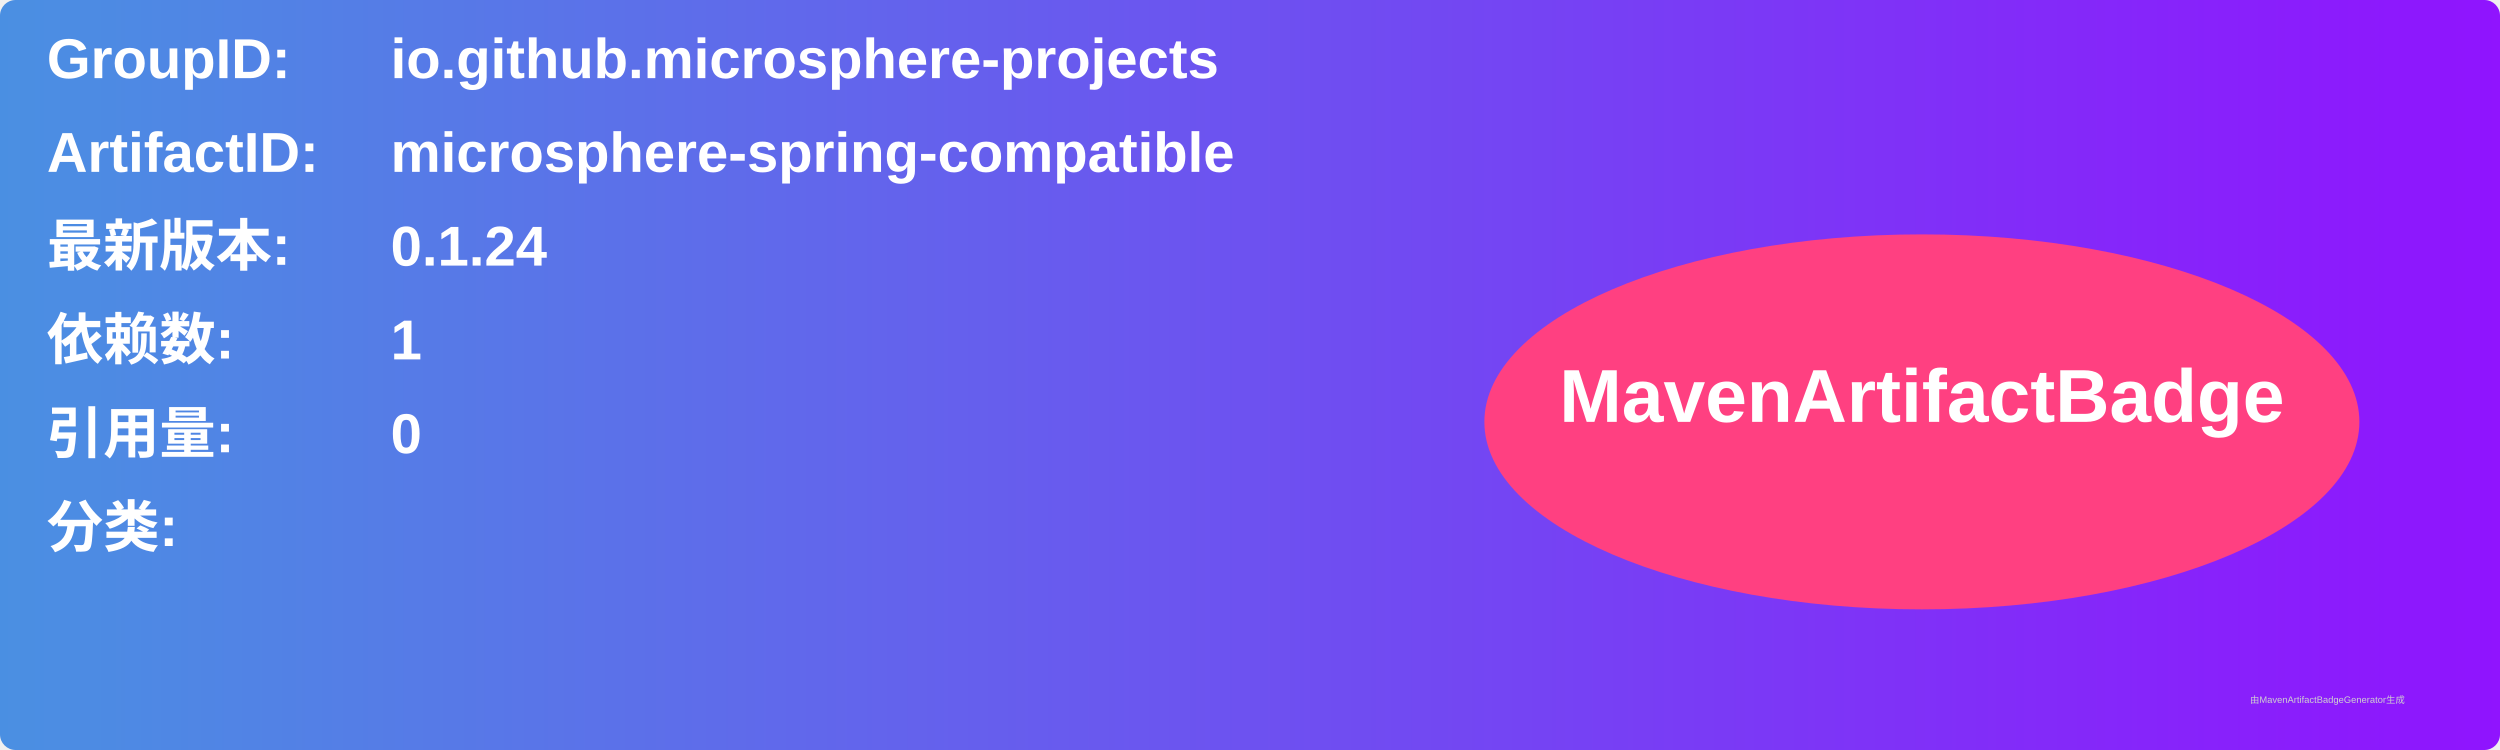
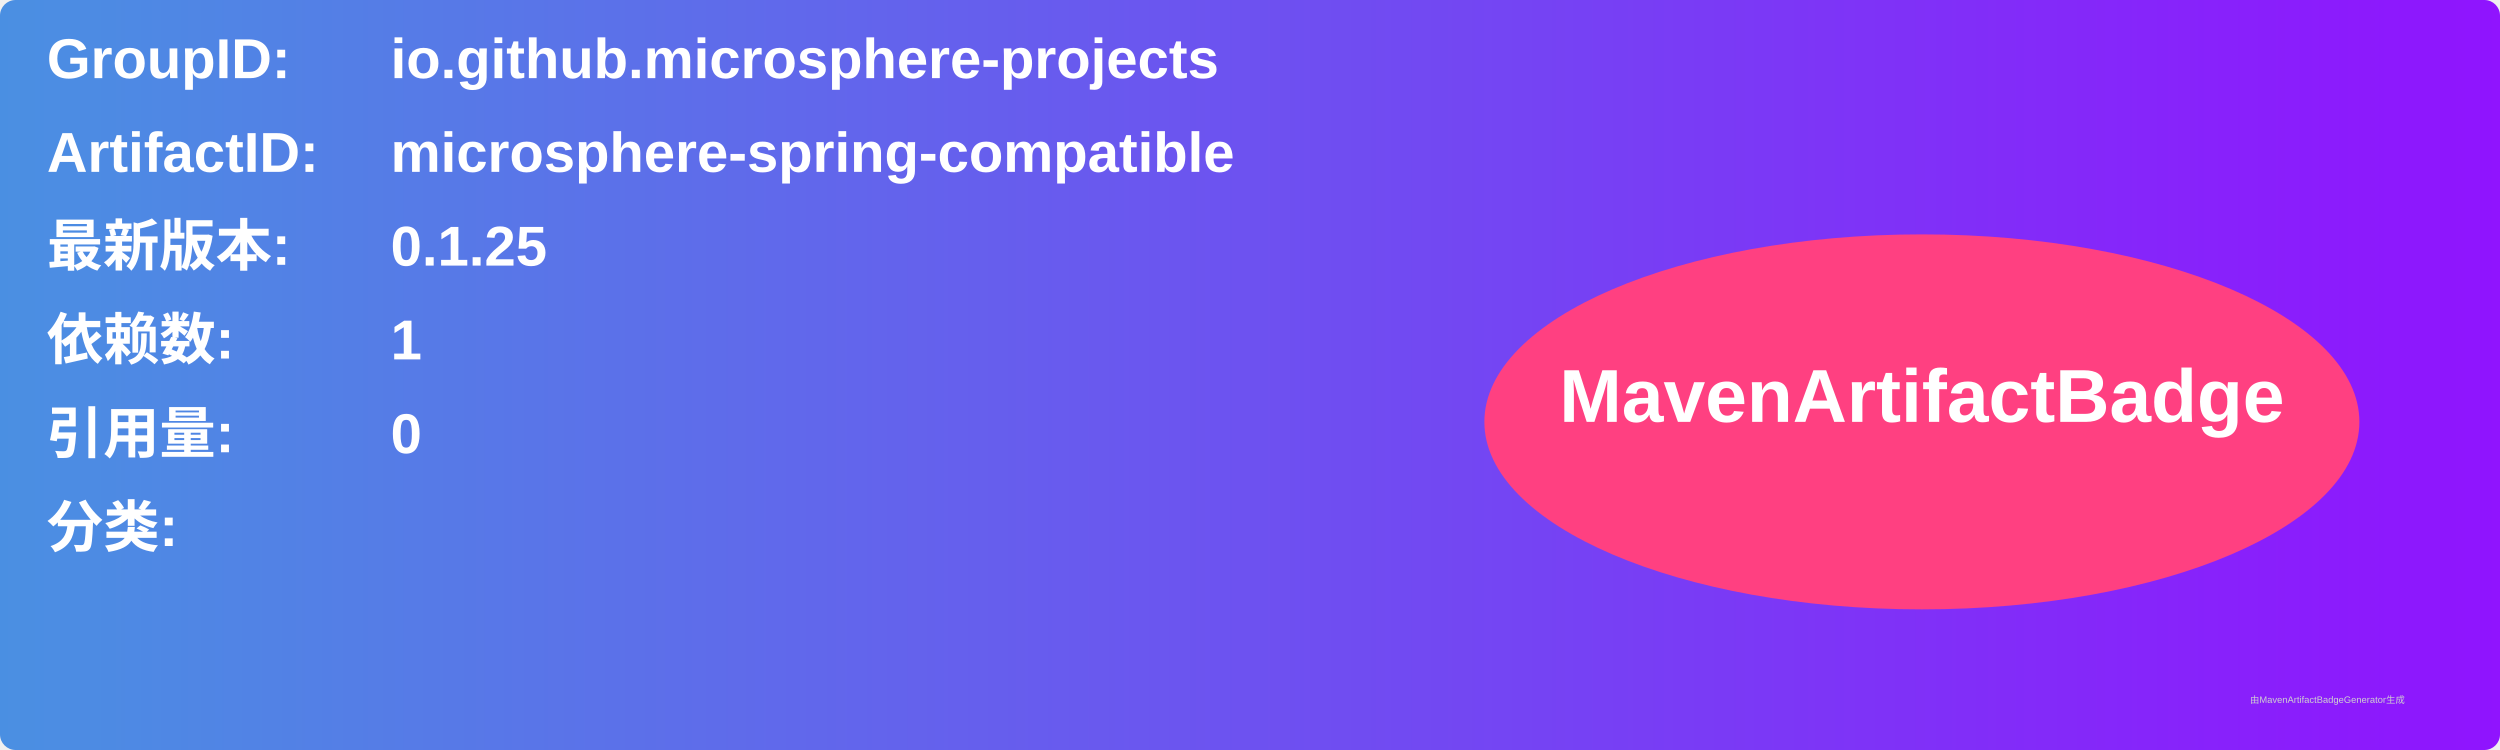
<svg xmlns="http://www.w3.org/2000/svg" width="800" height="240" viewBox="0 0 800 240">
  <linearGradient id="grad" x1="0%" y1="0%" x2="100%" y2="0%">
    <stop offset="0%" stop-color="#4a90e2" />
    <stop offset="100%" stop-color="#9013fe" />
  </linearGradient>
  <rect width="100%" height="100%" rx="5" ry="5" fill="url(#grad)" />
  <g transform="translate(15, 15)">
    <text x="0" y="10" font-family="Arial" font-size="18" fill="white" font-weight="bold" width="260">GroupID:</text>
    <text x="110" y="10" font-family="Arial" font-size="18" fill="white" font-weight="bold" width="460">io.github.microsphere-projects</text>
    <text x="0" y="40" font-family="Arial" font-size="18" fill="white" font-weight="bold" width="260">ArtifactID:</text>
    <text x="110" y="40" font-family="Arial" font-size="18" fill="white" font-weight="bold" width="460">microsphere-spring-compatible</text>
    <text x="0" y="70" font-family="Arial" font-size="18" fill="white" font-weight="bold">最新版本:</text>
    <text x="110" y="70" font-family="Arial" font-size="18" fill="white" font-weight="bold">
-       <tspan font-weight="bold">0.1.24</tspan>
+       <tspan font-weight="bold">0.1.25</tspan>
    </text>
    <text x="0" y="100" font-family="Arial" font-size="18" fill="white" font-weight="bold">依赖数: </text>
    <text x="110" y="100" font-family="Arial" font-size="18" fill="white">
      <tspan font-weight="bold">1</tspan>
    </text>
    <text x="0" y="130" font-family="Arial" font-size="18" fill="white" font-weight="bold">引用量: </text>
    <text x="110" y="130" font-family="Arial" font-size="18" fill="white">
      <tspan font-weight="bold">0</tspan>
    </text>
    <text x="0" y="160" font-family="Arial" font-size="18" fill="white" font-weight="bold">分类:</text>
    <text x="10" y="190" font-family="Arial" font-size="10" fill="white">
      <tspan font-weight="bold" />
    </text>
    <ellipse cx="600" cy="120" rx="140" ry="60" fill="#ff4081" />
    <text x="600" y="120" text-anchor="middle" font-family="Arial" font-size="24" fill="white" font-weight="bold">MavenArtifactBadge</text>
  </g>
  <text x="720" y="225" font-family="Arial" font-size="3" fill="#d0d0d0">由MavenArtifactBadgeGenerator生成</text>
</svg>
